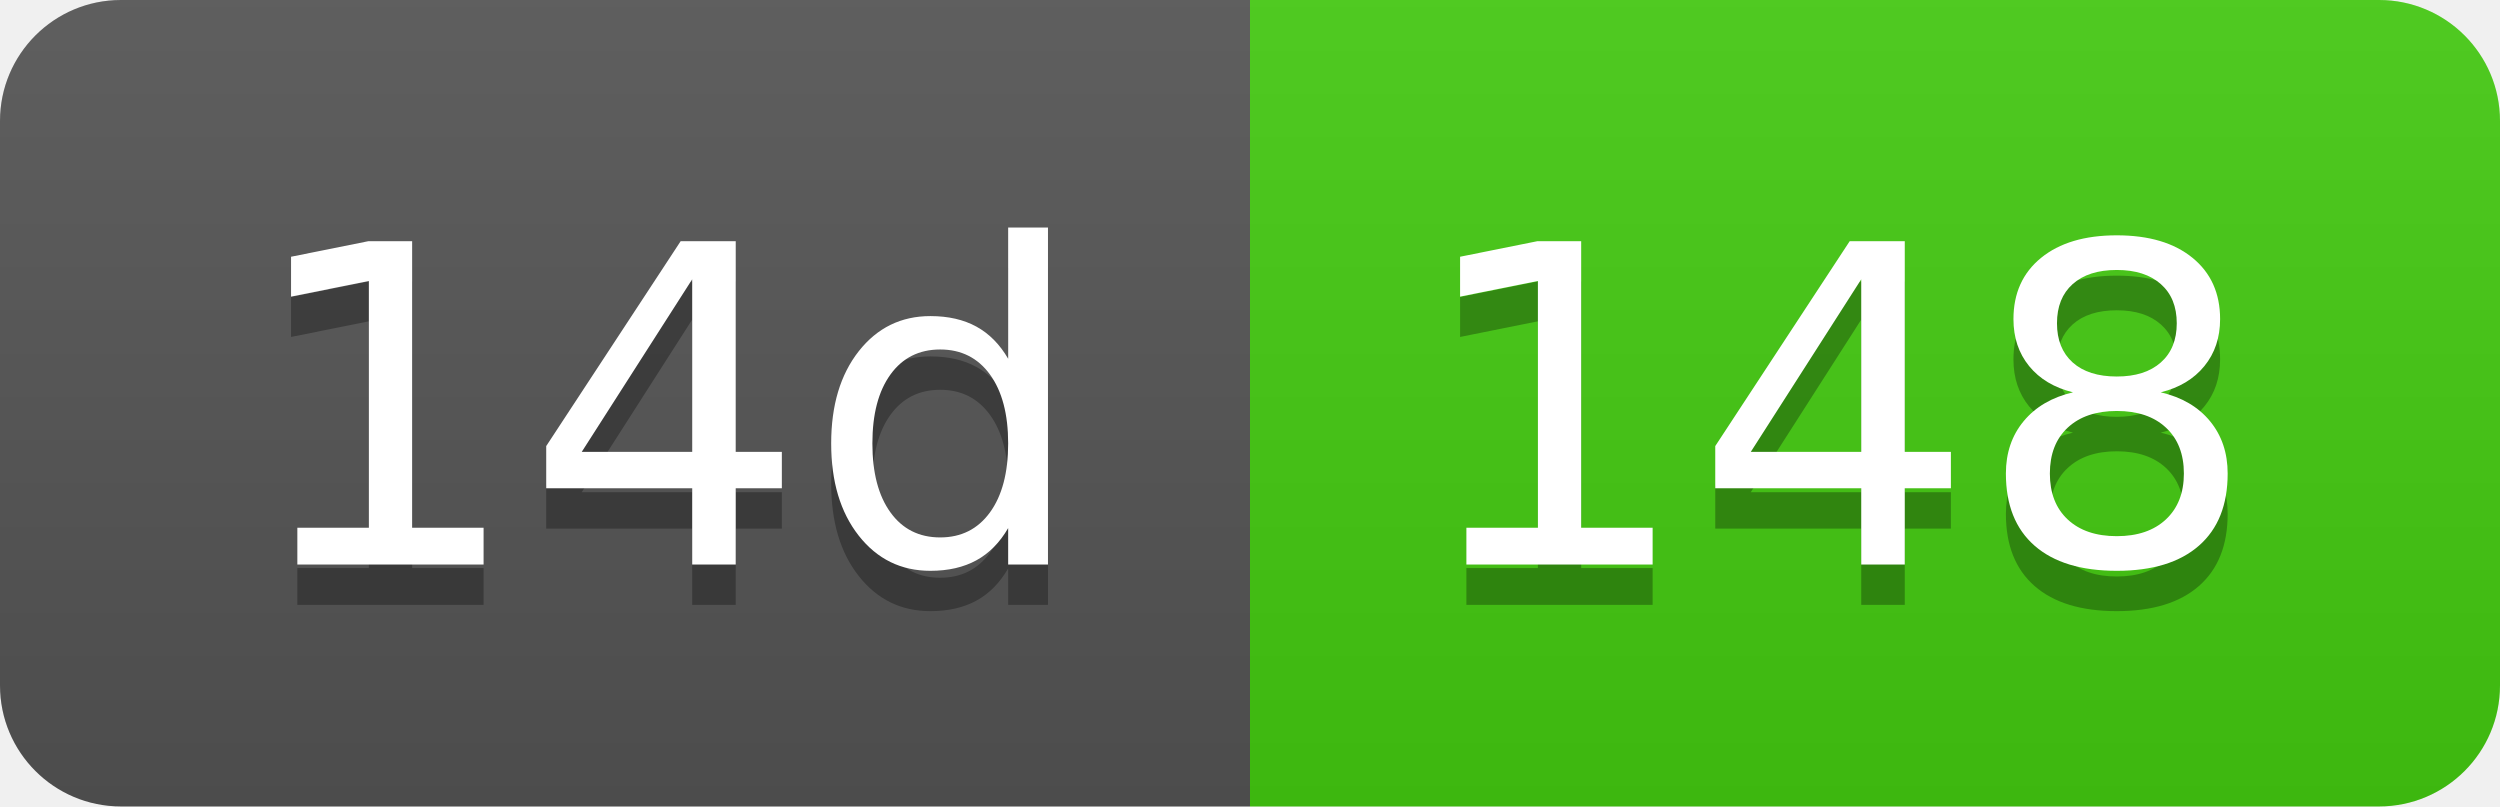
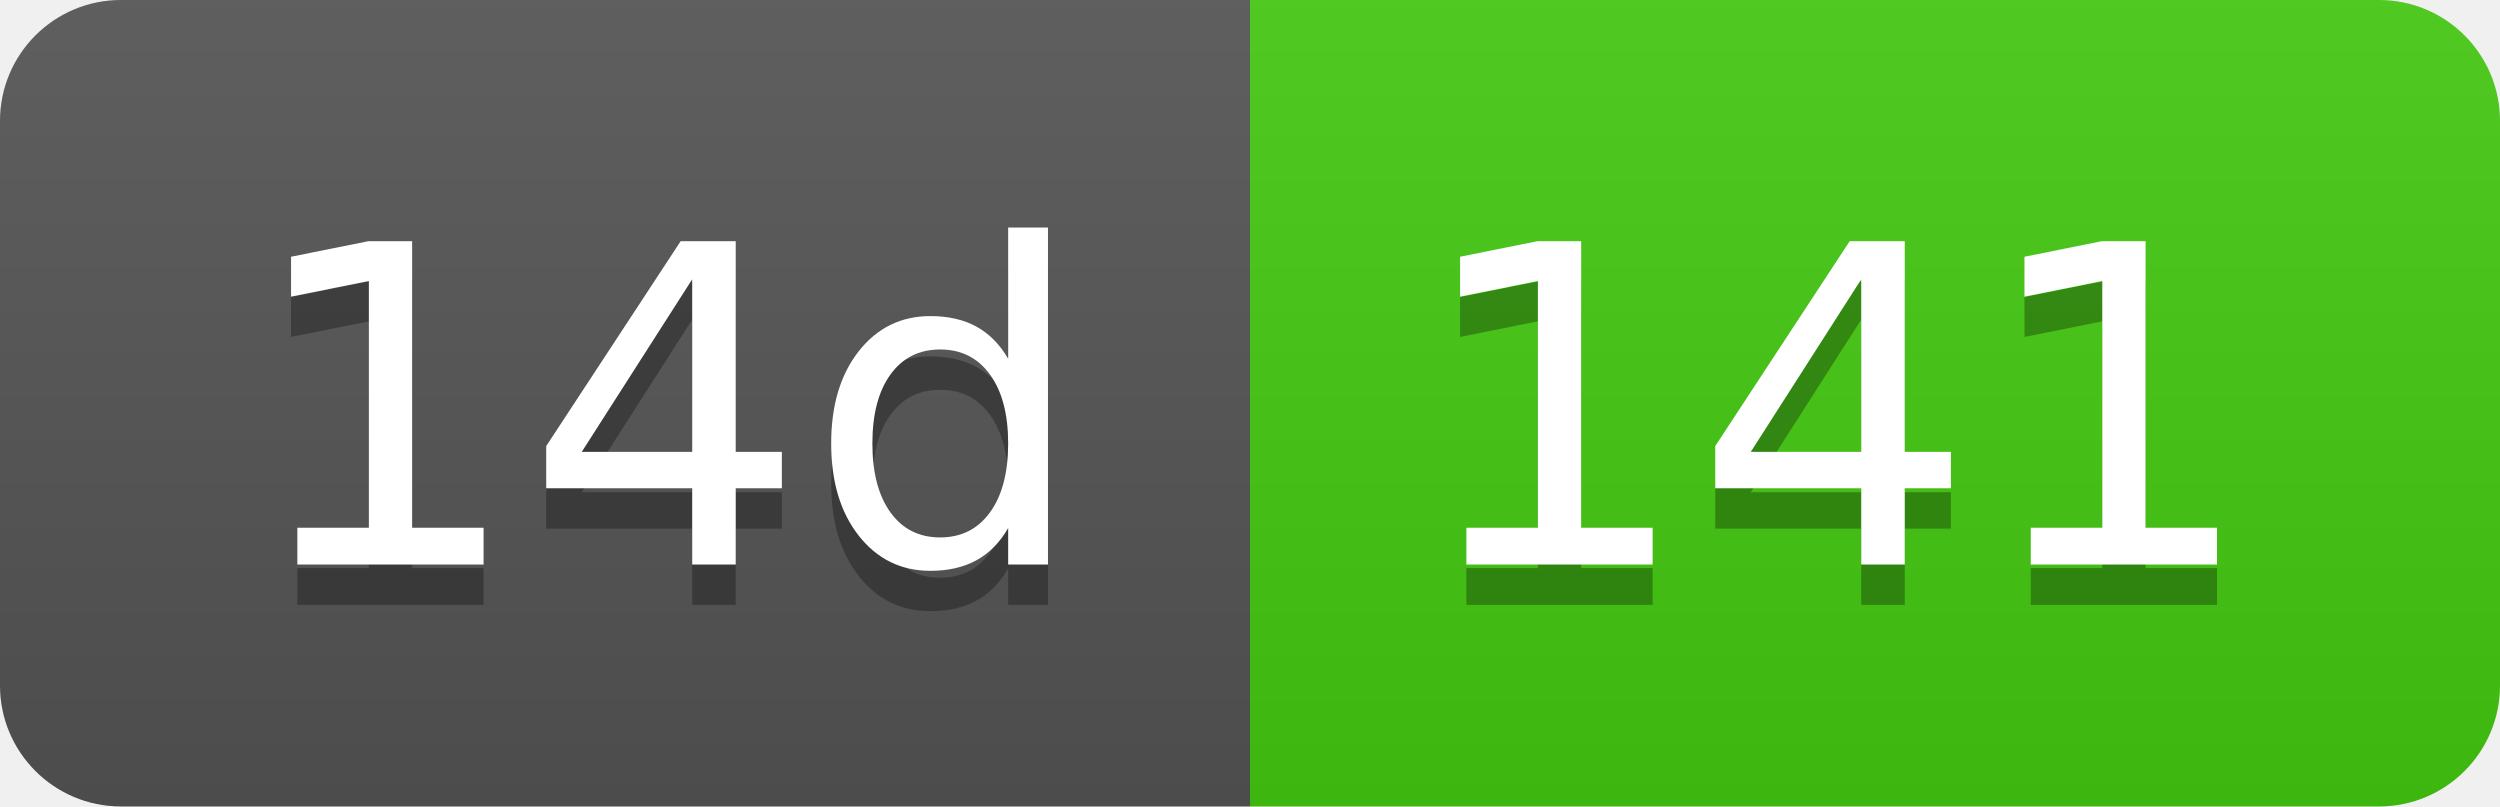
- <svg xmlns="http://www.w3.org/2000/svg" width="62" height="20" role="img" aria-label="14d: 148">
+ <svg xmlns="http://www.w3.org/2000/svg" width="62" height="20" role="img" aria-label="14d: 141">
  <linearGradient id="s" x2="0" y2="100%">
    <stop offset="0" stop-color="#bbb" stop-opacity=".1" />
    <stop offset="1" stop-opacity=".1" />
  </linearGradient>
  <clipPath id="r">
    <rect width="62" height="20" rx="3" fill="#fff" />
  </clipPath>
  <g clip-path="url(#r)">
    <rect width="31" height="20" fill="#555" />
    <rect x="31" width="31" height="20" fill="#4c1" />
    <rect width="62" height="20" fill="url(#s)" />
  </g>
  <g fill="#fff" text-anchor="middle" font-family="Verdana,Geneva,DejaVu Sans,sans-serif" text-rendering="geometricPrecision" font-size="110">
    <text aria-hidden="true" x="165" y="150" fill="#010101" fill-opacity=".3" transform="scale(.1)" textLength="210">14d</text>
    <text x="165" y="140" transform="scale(.1)" fill="#fff" textLength="210">14d</text>
-     <text aria-hidden="true" x="455" y="150" fill="#010101" fill-opacity=".3" transform="scale(.1)" textLength="210">148</text>
-     <text x="455" y="140" transform="scale(.1)" fill="#fff" textLength="210">148</text>
+     <text aria-hidden="true" x="455" y="150" fill="#010101" fill-opacity=".3" transform="scale(.1)" textLength="210">141</text>
+     <text x="455" y="140" transform="scale(.1)" fill="#fff" textLength="210">141</text>
  </g>
</svg>
